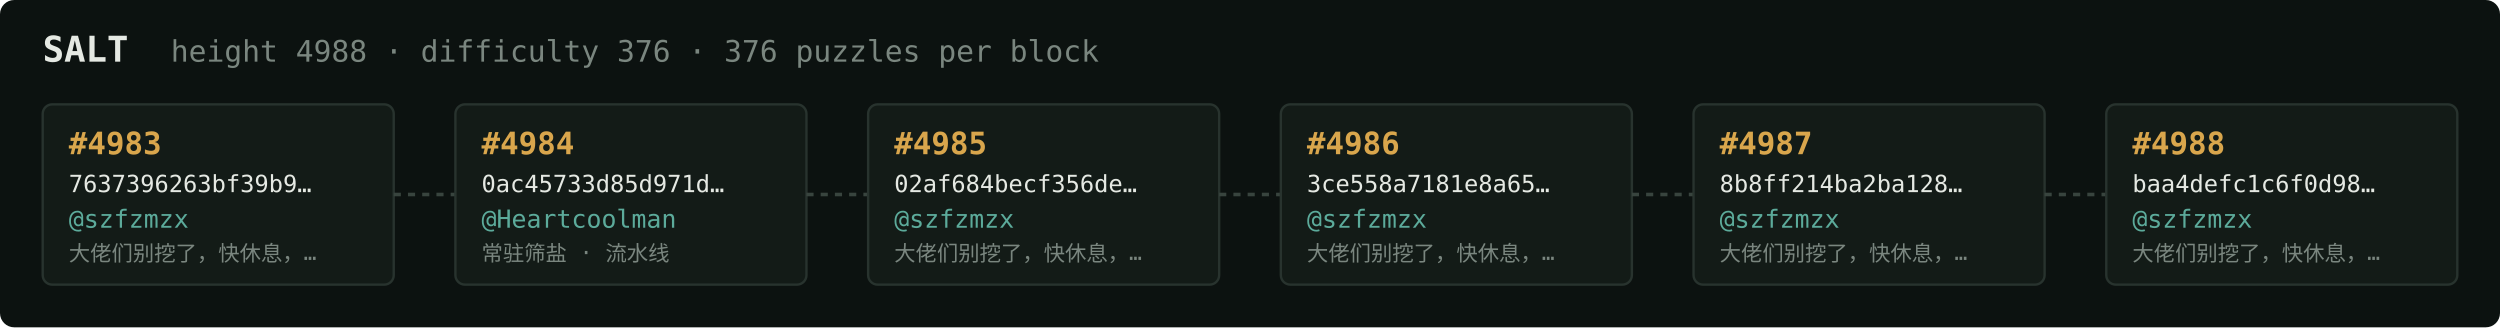
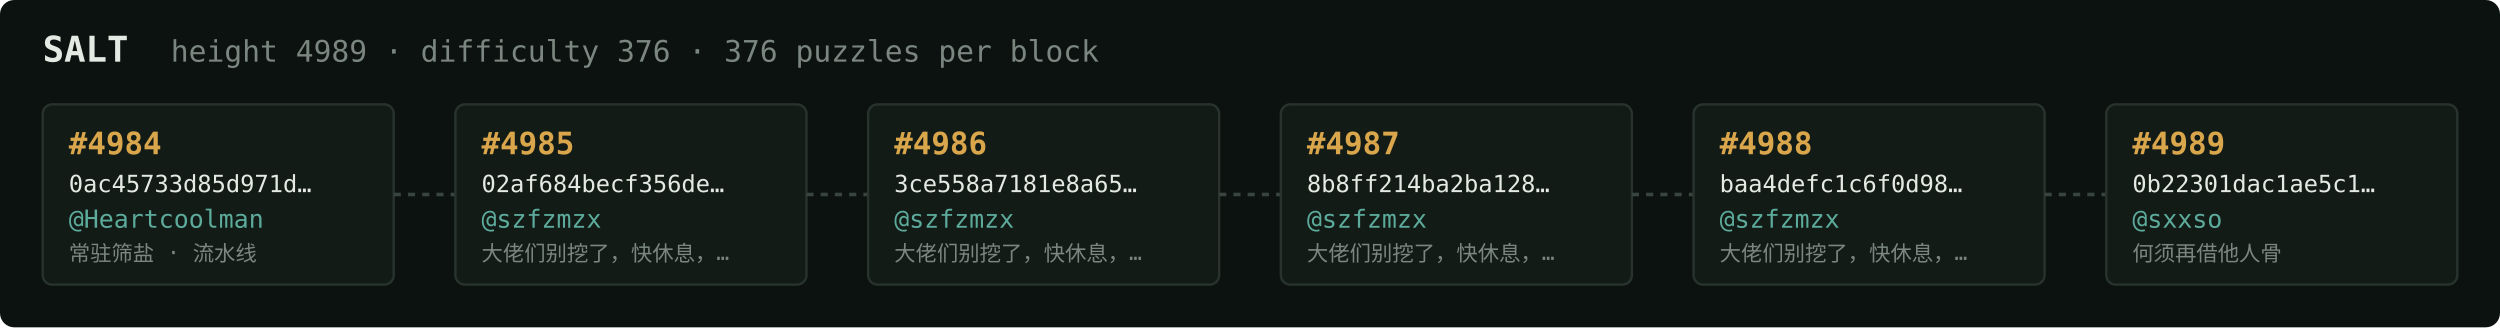
<svg xmlns="http://www.w3.org/2000/svg" width="1054" height="138" viewBox="0 0 1054 138" font-family="ui-monospace,SFMono-Regular,Menlo,monospace">
  <rect fill="#0c1210" width="1054" height="138" rx="6" />
  <text x="18" y="26" fill="#e5e9e3" font-size="15" font-weight="700">SALT</text>
-   <text x="72" y="26" fill="#7a867f" font-size="12.5">height 4988 · difficulty 376 · 376 puzzles per block</text>
+   <text x="72" y="26" fill="#7a867f" font-size="12.5">height 4989 · difficulty 376 · 376 puzzles per block</text>
  <rect x="18" y="44" width="148" height="76" rx="4" fill="#131b17" stroke="#28332e" stroke-width="1" />
-   <text x="29" y="65" fill="#d9a64c" font-size="13" font-weight="700">#4983</text>
-   <text x="29" y="81" fill="#e5e9e3" font-size="10">7637396263bf39b9…</text>
-   <text x="29" y="96" fill="#5cab9b" font-size="10.5">@szfzmzx</text>
-   <text x="29" y="110" fill="#7a867f" font-size="9">大佬们别挖了，快休息，…</text>
+   <text x="29" y="65" fill="#d9a64c" font-size="13" font-weight="700">#4984</text>
+   <text x="29" y="81" fill="#e5e9e3" font-size="10">0ac45733d85d971d…</text>
+   <text x="29" y="96" fill="#5cab9b" font-size="10.5">@Heartcoolman</text>
+   <text x="29" y="110" fill="#7a867f" font-size="9">常驻筛盐 · 流水线</text>
  <line x1="166" y1="82.0" x2="192" y2="82.0" stroke="#38443e" stroke-width="1.5" stroke-dasharray="3 3" />
  <rect x="192" y="44" width="148" height="76" rx="4" fill="#131b17" stroke="#28332e" stroke-width="1" />
-   <text x="203" y="65" fill="#d9a64c" font-size="13" font-weight="700">#4984</text>
-   <text x="203" y="81" fill="#e5e9e3" font-size="10">0ac45733d85d971d…</text>
-   <text x="203" y="96" fill="#5cab9b" font-size="10.5">@Heartcoolman</text>
-   <text x="203" y="110" fill="#7a867f" font-size="9">常驻筛盐 · 流水线</text>
+   <text x="203" y="65" fill="#d9a64c" font-size="13" font-weight="700">#4985</text>
+   <text x="203" y="81" fill="#e5e9e3" font-size="10">02af684becf356de…</text>
+   <text x="203" y="96" fill="#5cab9b" font-size="10.5">@szfzmzx</text>
+   <text x="203" y="110" fill="#7a867f" font-size="9">大佬们别挖了，快休息，…</text>
  <line x1="340" y1="82.0" x2="366" y2="82.0" stroke="#38443e" stroke-width="1.5" stroke-dasharray="3 3" />
  <rect x="366" y="44" width="148" height="76" rx="4" fill="#131b17" stroke="#28332e" stroke-width="1" />
-   <text x="377" y="65" fill="#d9a64c" font-size="13" font-weight="700">#4985</text>
-   <text x="377" y="81" fill="#e5e9e3" font-size="10">02af684becf356de…</text>
+   <text x="377" y="65" fill="#d9a64c" font-size="13" font-weight="700">#4986</text>
+   <text x="377" y="81" fill="#e5e9e3" font-size="10">3ce558a7181e8a65…</text>
  <text x="377" y="96" fill="#5cab9b" font-size="10.5">@szfzmzx</text>
  <text x="377" y="110" fill="#7a867f" font-size="9">大佬们别挖了，快休息，…</text>
  <line x1="514" y1="82.0" x2="540" y2="82.0" stroke="#38443e" stroke-width="1.5" stroke-dasharray="3 3" />
  <rect x="540" y="44" width="148" height="76" rx="4" fill="#131b17" stroke="#28332e" stroke-width="1" />
-   <text x="551" y="65" fill="#d9a64c" font-size="13" font-weight="700">#4986</text>
-   <text x="551" y="81" fill="#e5e9e3" font-size="10">3ce558a7181e8a65…</text>
+   <text x="551" y="65" fill="#d9a64c" font-size="13" font-weight="700">#4987</text>
+   <text x="551" y="81" fill="#e5e9e3" font-size="10">8b8ff214ba2ba128…</text>
  <text x="551" y="96" fill="#5cab9b" font-size="10.5">@szfzmzx</text>
  <text x="551" y="110" fill="#7a867f" font-size="9">大佬们别挖了，快休息，…</text>
  <line x1="688" y1="82.0" x2="714" y2="82.0" stroke="#38443e" stroke-width="1.5" stroke-dasharray="3 3" />
  <rect x="714" y="44" width="148" height="76" rx="4" fill="#131b17" stroke="#28332e" stroke-width="1" />
-   <text x="725" y="65" fill="#d9a64c" font-size="13" font-weight="700">#4987</text>
-   <text x="725" y="81" fill="#e5e9e3" font-size="10">8b8ff214ba2ba128…</text>
+   <text x="725" y="65" fill="#d9a64c" font-size="13" font-weight="700">#4988</text>
+   <text x="725" y="81" fill="#e5e9e3" font-size="10">baa4defc1c6f0d98…</text>
  <text x="725" y="96" fill="#5cab9b" font-size="10.5">@szfzmzx</text>
  <text x="725" y="110" fill="#7a867f" font-size="9">大佬们别挖了，快休息，…</text>
  <line x1="862" y1="82.0" x2="888" y2="82.0" stroke="#38443e" stroke-width="1.5" stroke-dasharray="3 3" />
  <rect x="888" y="44" width="148" height="76" rx="4" fill="#131b17" stroke="#28332e" stroke-width="1" />
-   <text x="899" y="65" fill="#d9a64c" font-size="13" font-weight="700">#4988</text>
-   <text x="899" y="81" fill="#e5e9e3" font-size="10">baa4defc1c6f0d98…</text>
-   <text x="899" y="96" fill="#5cab9b" font-size="10.5">@szfzmzx</text>
-   <text x="899" y="110" fill="#7a867f" font-size="9">大佬们别挖了，快休息，…</text>
+   <text x="899" y="65" fill="#d9a64c" font-size="13" font-weight="700">#4989</text>
+   <text x="899" y="81" fill="#e5e9e3" font-size="10">0b22301dac1ae5c1…</text>
+   <text x="899" y="96" fill="#5cab9b" font-size="10.5">@sxxso</text>
+   <text x="899" y="110" fill="#7a867f" font-size="9">何须再借他人骨</text>
</svg>
